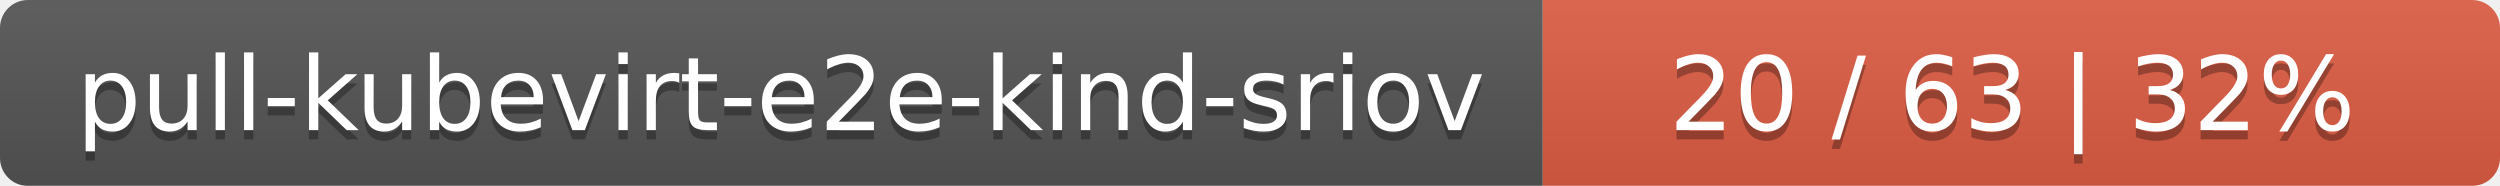
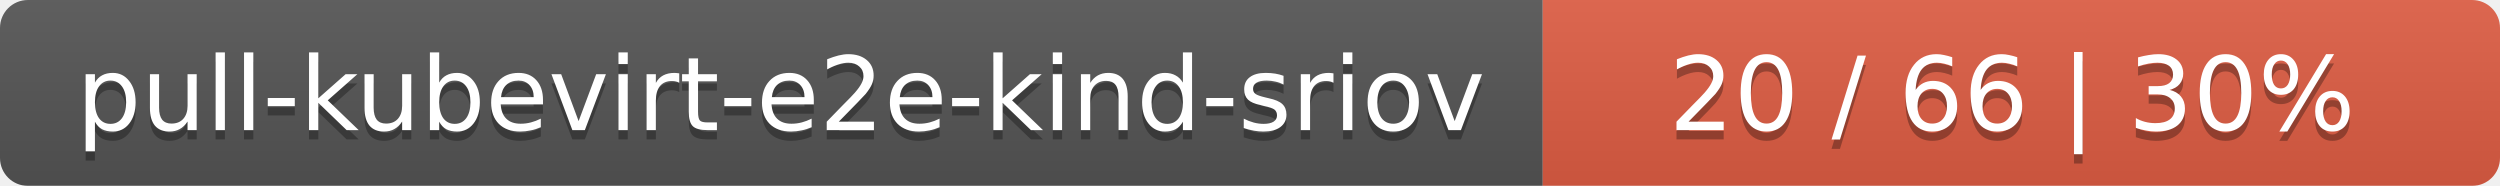
<svg xmlns="http://www.w3.org/2000/svg" width="269" height="20">
  <linearGradient id="smooth" x2="0" y2="100%">
    <stop offset="0" stop-color="#bbb" stop-opacity=".1" />
    <stop offset="1" stop-opacity=".1" />
  </linearGradient>
  <mask id="round">
    <rect width="269" height="20" rx="3" fill="#fff" />
  </mask>
  <g mask="url(#round)">
    <rect width="166" height="20" fill="#555" />
    <rect x="166" width="103" height="20" fill="#e05d44" />
    <rect width="269" height="20" fill="url(#smooth)" />
  </g>
  <g fill="#fff" text-anchor="middle" font-family="DejaVu Sans,Verdana,Geneva,sans-serif" font-size="11">
    <text x="84" y="15" fill="#010101" fill-opacity=".3">pull-kubevirt-e2e-kind-sriov</text>
    <text x="84" y="14">pull-kubevirt-e2e-kind-sriov</text>
-     <text x="216.5" y="15" fill="#010101" fill-opacity=".3">20 / 63    |    32%</text>
-     <text x="216.5" y="14">20 / 63    |    32%</text>
+     <text x="216.5" y="15" fill="#010101" fill-opacity=".3">20 / 66    |    30%</text>
+     <text x="216.5" y="14">20 / 66    |    30%</text>
  </g>
</svg>
